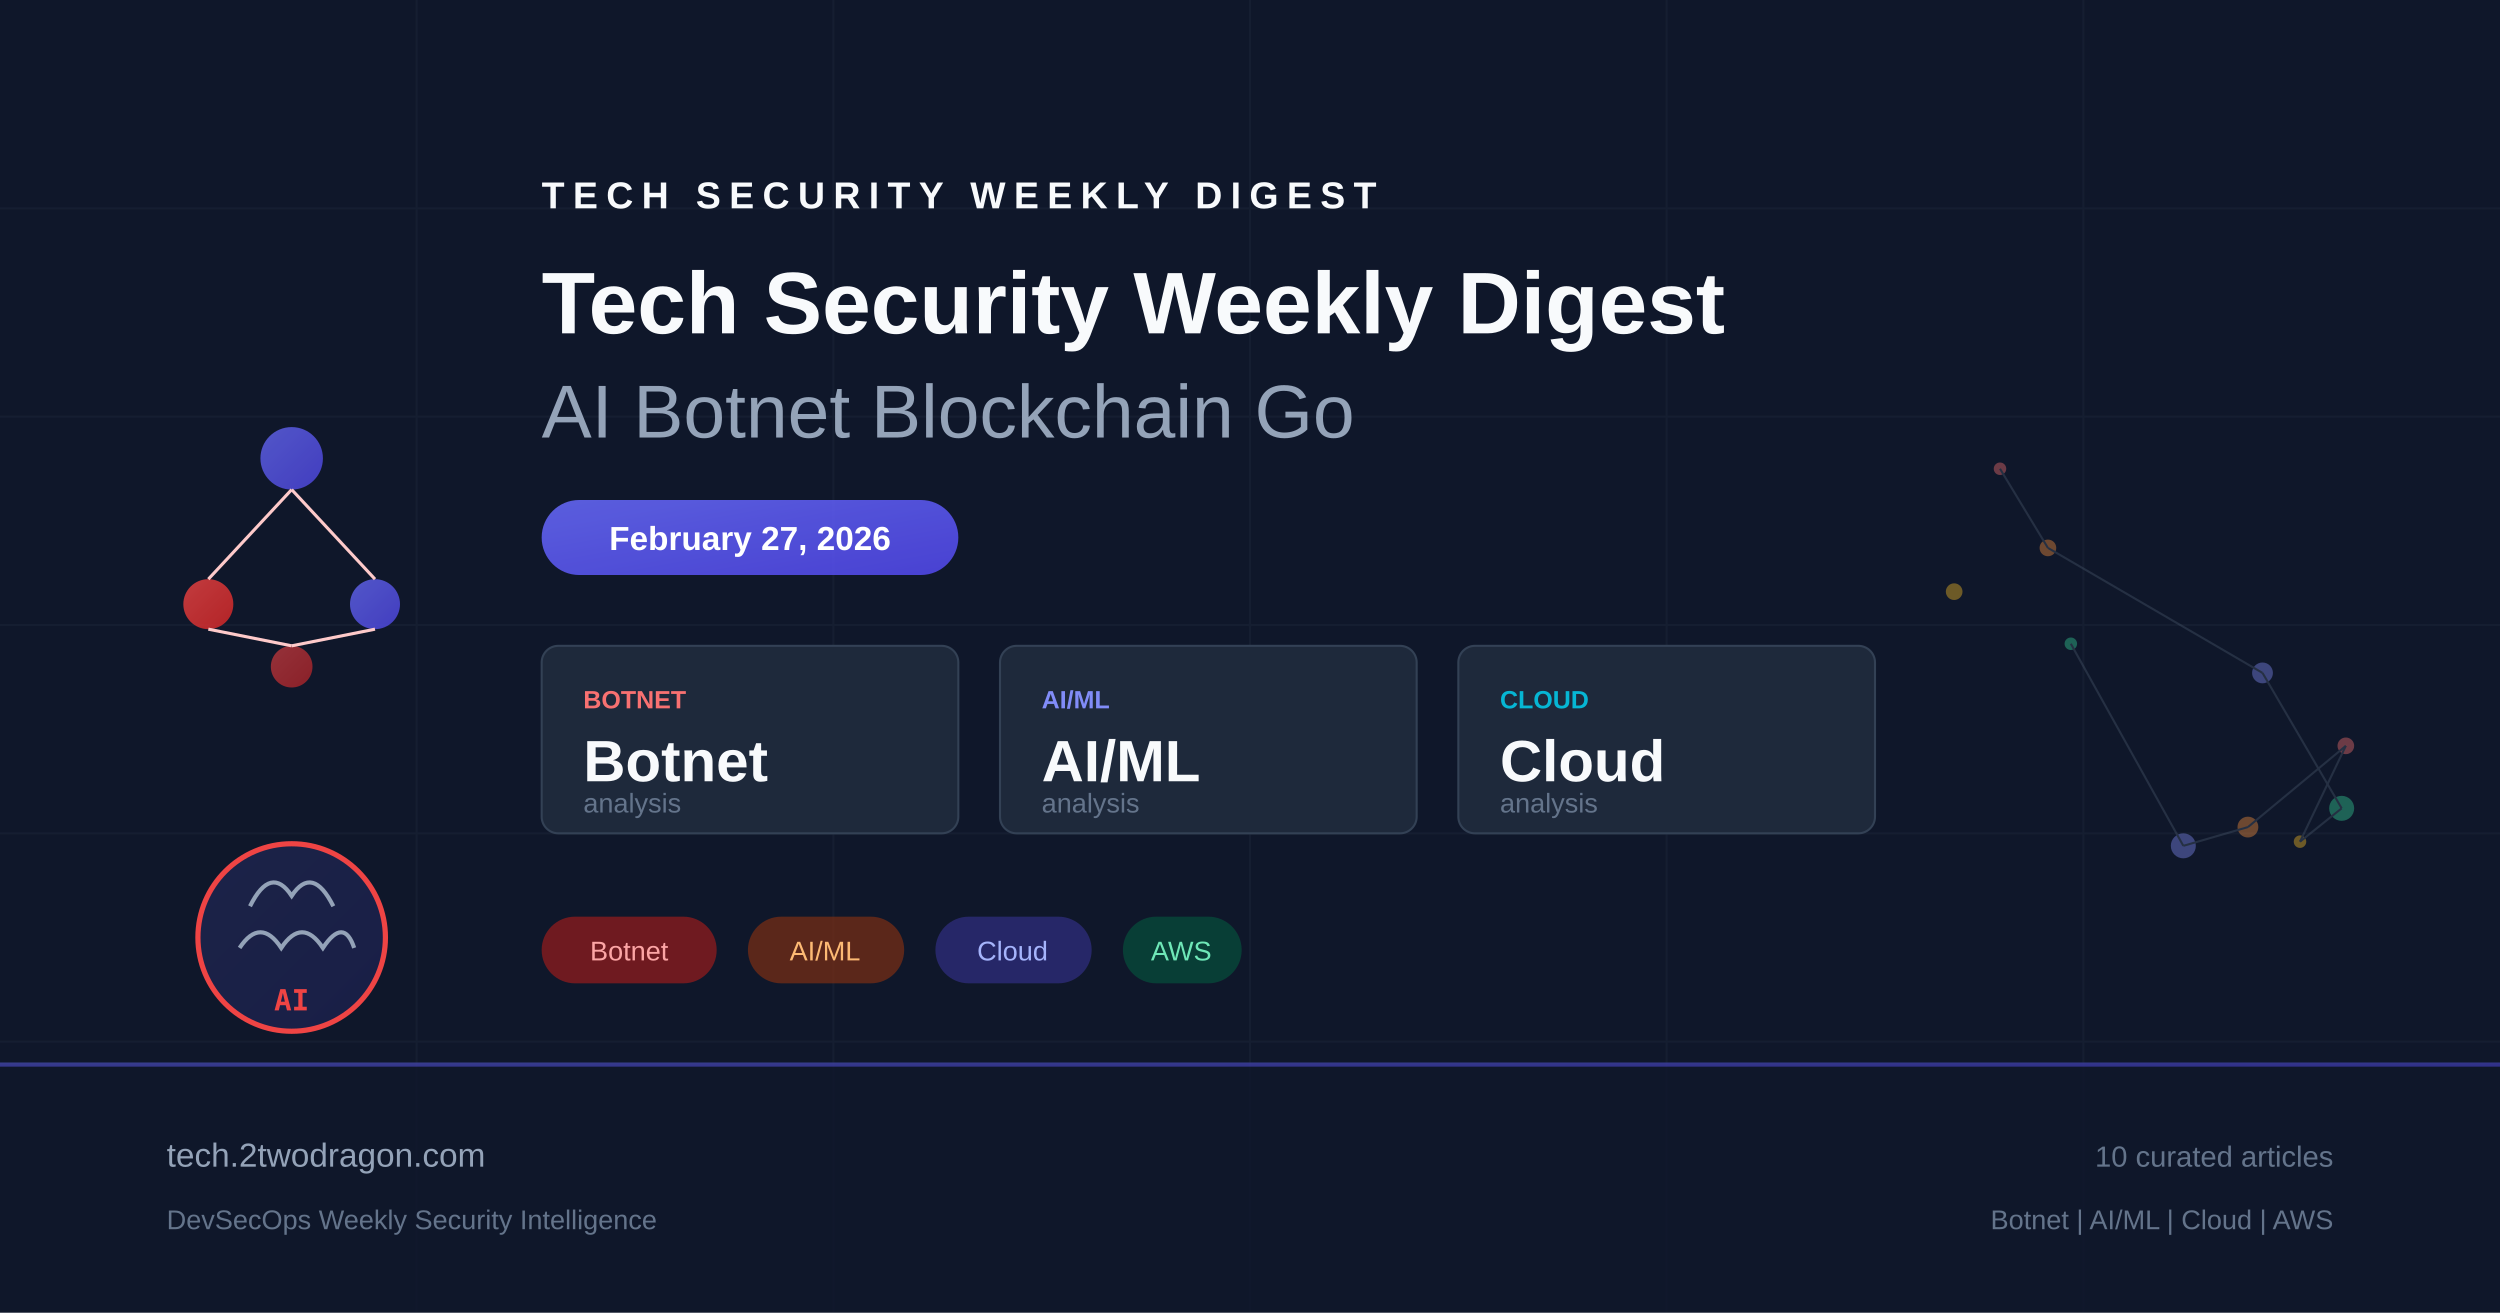
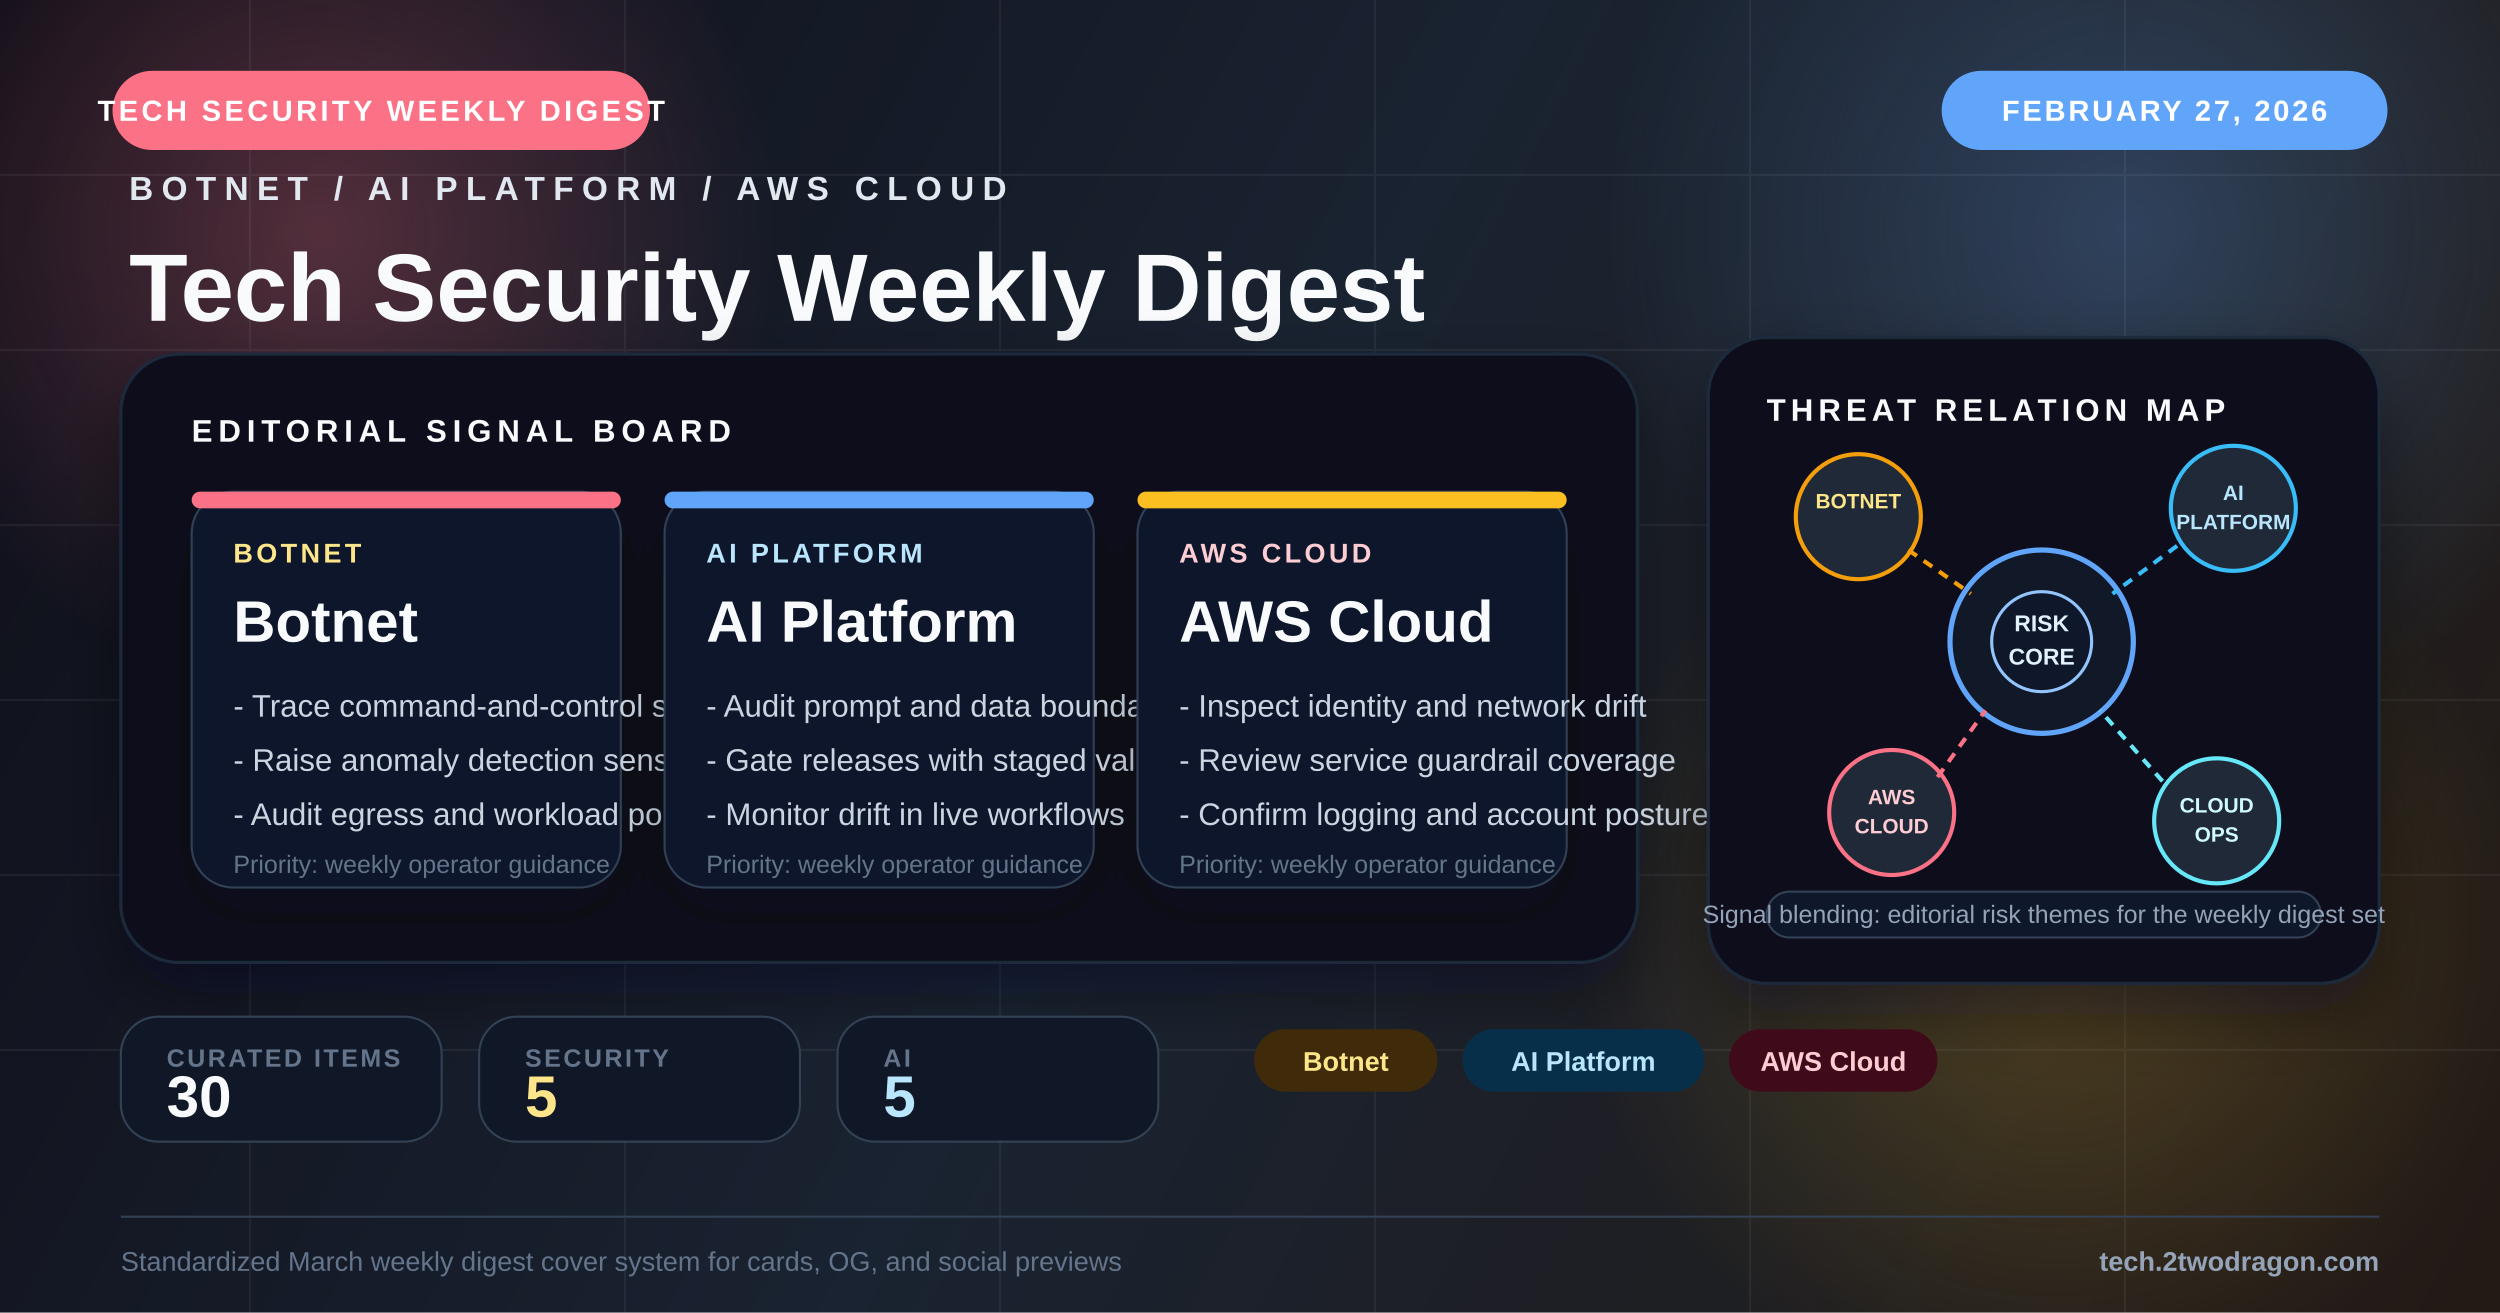
<svg xmlns="http://www.w3.org/2000/svg" viewBox="0 0 1200 630" fill="none">
  <defs>
-     <linearGradient id="bg" x1="0" y1="0" x2="1200" y2="630">
-       <stop offset="0%" stop-color="#0f172a" />
-       <stop offset="50%" stop-color="#1e293b" />
-       <stop offset="100%" stop-color="#0f172a" />
+     <linearGradient id="bg" x1="0" y1="0" x2="1200" y2="630" gradientUnits="userSpaceOnUse">
+       <stop offset="0%" stop-color="#121018" />
+       <stop offset="48%" stop-color="#1f2937" />
+       <stop offset="100%" stop-color="#2b1f14" />
    </linearGradient>
-     <linearGradient id="accent" x1="0" y1="0" x2="1" y2="1">
-       <stop offset="0%" stop-color="#6366f1" />
-       <stop offset="100%" stop-color="#4f46e5" />
-     </linearGradient>
-     <linearGradient id="accent2" x1="0" y1="0" x2="1" y2="1">
-       <stop offset="0%" stop-color="#ef4444" />
-       <stop offset="100%" stop-color="#dc2626" />
-     </linearGradient>
+     <radialGradient id="glowAmber" cx="0" cy="0" r="1" gradientUnits="userSpaceOnUse" gradientTransform="translate(154 112) rotate(90) scale(220)">
+       <stop offset="0%" stop-color="#fb7185" stop-opacity="0.28" />
+       <stop offset="100%" stop-color="#fb7185" stop-opacity="0" />
+     </radialGradient>
+     <radialGradient id="glowBlue" cx="0" cy="0" r="1" gradientUnits="userSpaceOnUse" gradientTransform="translate(1020 110) rotate(90) scale(250)">
+       <stop offset="0%" stop-color="#60a5fa" stop-opacity="0.26" />
+       <stop offset="100%" stop-color="#60a5fa" stop-opacity="0" />
+     </radialGradient>
+     <radialGradient id="glowRed" cx="0" cy="0" r="1" gradientUnits="userSpaceOnUse" gradientTransform="translate(986 448) rotate(90) scale(230)">
+       <stop offset="0%" stop-color="#fbbf24" stop-opacity="0.22" />
+       <stop offset="100%" stop-color="#fbbf24" stop-opacity="0" />
+     </radialGradient>
+     <filter id="softShadow" x="-20%" y="-20%" width="140%" height="140%">
+       <feDropShadow dx="0" dy="14" stdDeviation="16" flood-color="#020617" flood-opacity="0.42" />
+     </filter>
+     <filter id="cardShadow" x="-20%" y="-20%" width="140%" height="150%">
+       <feDropShadow dx="0" dy="12" stdDeviation="14" flood-color="#020617" flood-opacity="0.34" />
+     </filter>
  </defs>
  <rect width="1200" height="630" fill="url(#bg)" />
-   <g opacity="0.05" stroke="#94a3b8" stroke-width="1">
-     <line x1="0" y1="100" x2="1200" y2="100" />
-     <line x1="0" y1="200" x2="1200" y2="200" />
-     <line x1="0" y1="300" x2="1200" y2="300" />
-     <line x1="0" y1="400" x2="1200" y2="400" />
-     <line x1="0" y1="500" x2="1200" y2="500" />
-     <line x1="200" y1="0" x2="200" y2="630" />
-     <line x1="400" y1="0" x2="400" y2="630" />
-     <line x1="600" y1="0" x2="600" y2="630" />
-     <line x1="800" y1="0" x2="800" y2="630" />
-     <line x1="1000" y1="0" x2="1000" y2="630" />
+   <rect width="1200" height="630" fill="#020617" opacity="0.18" />
+   <circle cx="154" cy="112" r="220" fill="url(#glowAmber)" />
+   <circle cx="1020" cy="110" r="250" fill="url(#glowBlue)" />
+   <circle cx="986" cy="448" r="230" fill="url(#glowRed)" />
+   <g opacity="0.07" stroke="#cbd5e1" stroke-width="1">
+     <line x1="0" y1="84" x2="1200" y2="84" />
+     <line x1="0" y1="168" x2="1200" y2="168" />
+     <line x1="0" y1="252" x2="1200" y2="252" />
+     <line x1="0" y1="336" x2="1200" y2="336" />
+     <line x1="0" y1="420" x2="1200" y2="420" />
+     <line x1="0" y1="504" x2="1200" y2="504" />
+     <line x1="120" y1="0" x2="120" y2="630" />
+     <line x1="300" y1="0" x2="300" y2="630" />
+     <line x1="480" y1="0" x2="480" y2="630" />
+     <line x1="660" y1="0" x2="660" y2="630" />
+     <line x1="840" y1="0" x2="840" y2="630" />
+     <line x1="1020" y1="0" x2="1020" y2="630" />
  </g>
-   <g transform="translate(80, 180)">
-     <circle cx="60" cy="40" r="15" fill="url(#accent)" opacity="0.8" />
-     <circle cx="20" cy="110" r="12" fill="url(#accent2)" opacity="0.8" />
-     <circle cx="100" cy="110" r="12" fill="url(#accent)" opacity="0.8" />
-     <circle cx="60" cy="140" r="10" fill="url(#accent2)" opacity="0.6" />
-     <line x1="60" y1="55" x2="20" y2="98" stroke="#fecaca" stroke-width="1.5" />
-     <line x1="60" y1="55" x2="100" y2="98" stroke="#fecaca" stroke-width="1.5" />
-     <line x1="20" y1="122" x2="60" y2="130" stroke="#fecaca" stroke-width="1.5" />
-     <line x1="100" y1="122" x2="60" y2="130" stroke="#fecaca" stroke-width="1.5" />
+   <rect x="54" y="34" width="258" height="38" rx="19" fill="#fb7185" />
+   <text x="183" y="58" text-anchor="middle" fill="#fff" font-family="Arial, sans-serif" font-size="14" font-weight="700" letter-spacing="1.6">TECH SECURITY WEEKLY DIGEST</text>
+   <rect x="932" y="34" width="214" height="38" rx="19" fill="#60a5fa" />
+   <text x="1039" y="58" text-anchor="middle" fill="#fff" font-family="Arial, sans-serif" font-size="14" font-weight="700" letter-spacing="1.3">FEBRUARY 27, 2026</text>
+   <g transform="translate(62 96)">
+     <text x="0" y="0" fill="#e2e8f0" font-family="Arial, sans-serif" font-size="16" font-weight="700" letter-spacing="4">BOTNET / AI PLATFORM / AWS CLOUD</text>
+     <text x="0" y="58" fill="#f8fafc" font-family="Arial, sans-serif" font-size="46" font-weight="800">Tech Security Weekly Digest</text>
+     <text x="0" y="102" fill="#94a3b8" font-family="Arial, sans-serif" font-size="24">AI Botnet Blockchain Go</text>
  </g>
-   <g transform="translate(80, 380)">
-     <circle cx="60" cy="70" r="45" fill="url(#accent)" opacity="0.15" />
-     <circle cx="60" cy="70" r="45" fill="none" stroke="#ef4444" stroke-width="2.5" />
-     <path d="M40 55 Q50 35 60 50 Q70 35 80 55" fill="none" stroke="#94a3b8" stroke-width="2" />
-     <path d="M35 75 Q45 60 55 75 Q65 60 75 75 Q85 60 90 75" fill="none" stroke="#94a3b8" stroke-width="2" />
-     <text x="60" y="105" text-anchor="middle" fill="#ef4444" font-family="monospace" font-size="14" font-weight="bold">AI</text>
+   <g transform="translate(58 170)" filter="url(#softShadow)">
+     <rect width="728" height="292" rx="28" fill="#09111d" stroke="#1e293b" stroke-width="1.5" />
+     <rect x="0" y="0" width="728" height="292" rx="28" fill="url(#glowBlue)" opacity="0.2" />
+     <text x="34" y="42" fill="#f8fafc" font-family="Arial, sans-serif" font-size="15" font-weight="700" letter-spacing="2.8">EDITORIAL SIGNAL BOARD</text>
+     <g transform="translate(34 66)">
+       <rect width="206" height="190" rx="20" fill="#0f172a" stroke="#334155" filter="url(#cardShadow)" />
+       <rect width="206" height="8" rx="4" fill="#fb7185" />
+       <text x="20" y="34" fill="#fde68a" font-family="Arial, sans-serif" font-size="13" font-weight="700" letter-spacing="1.6">BOTNET</text>
+       <text x="20" y="72" fill="#f8fafc" font-family="Arial, sans-serif" font-size="28" font-weight="800">Botnet</text>
+       <text x="20" y="108" fill="#cbd5e1" font-family="Arial, sans-serif" font-size="15">- Trace command-and-control signals</text>
+       <text x="20" y="134" fill="#cbd5e1" font-family="Arial, sans-serif" font-size="15">- Raise anomaly detection sensitivity</text>
+       <text x="20" y="160" fill="#cbd5e1" font-family="Arial, sans-serif" font-size="15">- Audit egress and workload policy</text>
+       <text x="20" y="183" fill="#64748b" font-family="Arial, sans-serif" font-size="12">Priority: weekly operator guidance</text>
+     </g>
+     <g transform="translate(261 66)">
+       <rect width="206" height="190" rx="20" fill="#0f172a" stroke="#334155" filter="url(#cardShadow)" />
+       <rect width="206" height="8" rx="4" fill="#60a5fa" />
+       <text x="20" y="34" fill="#bae6fd" font-family="Arial, sans-serif" font-size="13" font-weight="700" letter-spacing="1.6">AI PLATFORM</text>
+       <text x="20" y="72" fill="#f8fafc" font-family="Arial, sans-serif" font-size="28" font-weight="800">AI Platform</text>
+       <text x="20" y="108" fill="#cbd5e1" font-family="Arial, sans-serif" font-size="15">- Audit prompt and data boundaries</text>
+       <text x="20" y="134" fill="#cbd5e1" font-family="Arial, sans-serif" font-size="15">- Gate releases with staged validation</text>
+       <text x="20" y="160" fill="#cbd5e1" font-family="Arial, sans-serif" font-size="15">- Monitor drift in live workflows</text>
+       <text x="20" y="183" fill="#64748b" font-family="Arial, sans-serif" font-size="12">Priority: weekly operator guidance</text>
+     </g>
+     <g transform="translate(488 66)">
+       <rect width="206" height="190" rx="20" fill="#0f172a" stroke="#334155" filter="url(#cardShadow)" />
+       <rect width="206" height="8" rx="4" fill="#fbbf24" />
+       <text x="20" y="34" fill="#fecdd3" font-family="Arial, sans-serif" font-size="13" font-weight="700" letter-spacing="1.6">AWS CLOUD</text>
+       <text x="20" y="72" fill="#f8fafc" font-family="Arial, sans-serif" font-size="28" font-weight="800">AWS Cloud</text>
+       <text x="20" y="108" fill="#cbd5e1" font-family="Arial, sans-serif" font-size="15">- Inspect identity and network drift</text>
+       <text x="20" y="134" fill="#cbd5e1" font-family="Arial, sans-serif" font-size="15">- Review service guardrail coverage</text>
+       <text x="20" y="160" fill="#cbd5e1" font-family="Arial, sans-serif" font-size="15">- Confirm logging and account posture</text>
+       <text x="20" y="183" fill="#64748b" font-family="Arial, sans-serif" font-size="12">Priority: weekly operator guidance</text>
+     </g>
  </g>
-   <g transform="translate(260, 100)">
-     <text x="0" y="0" fill="#f8fafc" font-family="Arial, sans-serif" font-size="18" font-weight="bold" letter-spacing="4">TECH SECURITY WEEKLY DIGEST</text>
-     <text x="0" y="60" fill="#f8fafc" font-family="Arial, sans-serif" font-size="42" font-weight="bold">Tech Security Weekly Digest</text>
-     <text x="0" y="110" fill="#94a3b8" font-family="Arial, sans-serif" font-size="36" font-weight="300">AI Botnet Blockchain Go</text>
+   <g transform="translate(820 162)">
+     <rect width="322" height="310" rx="28" fill="#09111d" stroke="#1e293b" stroke-width="1.5" filter="url(#softShadow)" />
+     <text x="28" y="40" fill="#f8fafc" font-family="Arial, sans-serif" font-size="15" font-weight="700" letter-spacing="2.4">THREAT RELATION MAP</text>
+     <circle cx="160" cy="146" r="44" fill="#111827" stroke="#60a5fa" stroke-width="2.5" />
+     <circle cx="160" cy="146" r="24" fill="#0f172a" stroke="#93c5fd" stroke-width="1.5" />
+     <text x="160" y="141" text-anchor="middle" fill="#e0f2fe" font-family="Arial, sans-serif" font-size="11" font-weight="700">RISK</text>
+     <text x="160" y="157" text-anchor="middle" fill="#e0f2fe" font-family="Arial, sans-serif" font-size="11" font-weight="700">CORE</text>
+     <circle cx="72" cy="86" r="30" fill="#1f2937" stroke="#f59e0b" stroke-width="2" />
+     <text x="72" y="82" text-anchor="middle" fill="#fde68a" font-family="Arial, sans-serif" font-size="10" font-weight="700">BOTNET</text>
+     <circle cx="252" cy="82" r="30" fill="#1f2937" stroke="#38bdf8" stroke-width="2" />
+     <text x="252" y="78" text-anchor="middle" fill="#bae6fd" font-family="Arial, sans-serif" font-size="10" font-weight="700">AI</text>
+     <text x="252" y="92" text-anchor="middle" fill="#bae6fd" font-family="Arial, sans-serif" font-size="10" font-weight="700">PLATFORM</text>
+     <circle cx="88" cy="228" r="30" fill="#1f2937" stroke="#fb7185" stroke-width="2" />
+     <text x="88" y="224" text-anchor="middle" fill="#fecdd3" font-family="Arial, sans-serif" font-size="10" font-weight="700">AWS</text>
+     <text x="88" y="238" text-anchor="middle" fill="#fecdd3" font-family="Arial, sans-serif" font-size="10" font-weight="700">CLOUD</text>
+     <circle cx="244" cy="232" r="30" fill="#1f2937" stroke="#67e8f9" stroke-width="2" />
+     <text x="244" y="228" text-anchor="middle" fill="#cffafe" font-family="Arial, sans-serif" font-size="10" font-weight="700">CLOUD</text>
+     <text x="244" y="242" text-anchor="middle" fill="#cffafe" font-family="Arial, sans-serif" font-size="10" font-weight="700">OPS</text>
+     <line x1="96" y1="102" x2="126" y2="123" stroke="#f59e0b" stroke-width="2" stroke-dasharray="5 4" />
+     <line x1="225" y1="100" x2="194" y2="123" stroke="#38bdf8" stroke-width="2" stroke-dasharray="5 4" />
+     <line x1="110" y1="211" x2="133" y2="179" stroke="#fb7185" stroke-width="2" stroke-dasharray="5 4" />
+     <line x1="218" y1="213" x2="188" y2="179" stroke="#67e8f9" stroke-width="2" stroke-dasharray="5 4" />
+     <rect x="28" y="266" width="266" height="22" rx="11" fill="#0f172a" stroke="#334155" />
+     <text x="161" y="281" text-anchor="middle" fill="#94a3b8" font-family="Arial, sans-serif" font-size="12">Signal blending: editorial risk themes for the weekly digest set</text>
  </g>
-   <rect x="260" y="240" width="200" height="36" rx="18" fill="url(#accent)" opacity="0.9" />
-   <text x="360" y="264" text-anchor="middle" fill="white" font-family="Arial, sans-serif" font-size="16" font-weight="bold">February 27, 2026</text>
-   <g transform="translate(260, 310)">
-     <rect x="0" y="0" width="200" height="90" rx="8" fill="#1e293b" stroke="#334155" stroke-width="1" />
-     <text x="20" y="30" fill="#f87171" font-family="Arial, sans-serif" font-size="12" font-weight="bold">BOTNET</text>
-     <text x="20" y="65" fill="#f8fafc" font-family="Arial, sans-serif" font-size="28" font-weight="bold">Botnet</text>
-     <text x="20" y="80" fill="#64748b" font-family="Arial, sans-serif" font-size="13">analysis</text>
-     <rect x="220" y="0" width="200" height="90" rx="8" fill="#1e293b" stroke="#334155" stroke-width="1" />
-     <text x="240" y="30" fill="#818cf8" font-family="Arial, sans-serif" font-size="12" font-weight="bold">AI/ML</text>
-     <text x="240" y="65" fill="#f8fafc" font-family="Arial, sans-serif" font-size="28" font-weight="bold">AI/ML</text>
-     <text x="240" y="80" fill="#64748b" font-family="Arial, sans-serif" font-size="13">analysis</text>
-     <rect x="440" y="0" width="200" height="90" rx="8" fill="#1e293b" stroke="#334155" stroke-width="1" />
-     <text x="460" y="30" fill="#06b6d4" font-family="Arial, sans-serif" font-size="12" font-weight="bold">CLOUD</text>
-     <text x="460" y="65" fill="#f8fafc" font-family="Arial, sans-serif" font-size="28" font-weight="bold">Cloud</text>
-     <text x="460" y="80" fill="#64748b" font-family="Arial, sans-serif" font-size="13">analysis</text>
+   <g transform="translate(58 488)">
+     <rect width="154" height="60" rx="18" fill="#101827" stroke="#334155" />
+     <text x="22" y="24" fill="#64748b" font-family="Arial, sans-serif" font-size="12" font-weight="700" letter-spacing="1.2">CURATED ITEMS</text>
+     <text x="22" y="48" fill="#f8fafc" font-family="Arial, sans-serif" font-size="28" font-weight="800">30</text>
  </g>
-   <g transform="translate(260, 440)">
-     <rect x="0" y="0" width="84" height="32" rx="16" fill="#991b1b" opacity="0.7" />
-     <text x="42" y="21" text-anchor="middle" fill="#fca5a5" font-family="Arial, sans-serif" font-size="13">Botnet</text>
-     <rect x="99" y="0" width="75" height="32" rx="16" fill="#7c2d12" opacity="0.7" />
-     <text x="136" y="21" text-anchor="middle" fill="#fdba74" font-family="Arial, sans-serif" font-size="13">AI/ML</text>
-     <rect x="189" y="0" width="75" height="32" rx="16" fill="#312e81" opacity="0.7" />
-     <text x="226" y="21" text-anchor="middle" fill="#a5b4fc" font-family="Arial, sans-serif" font-size="13">Cloud</text>
-     <rect x="279" y="0" width="57" height="32" rx="16" fill="#064e3b" opacity="0.7" />
-     <text x="307" y="21" text-anchor="middle" fill="#6ee7b7" font-family="Arial, sans-serif" font-size="13">AWS</text>
+   <g transform="translate(230 488)">
+     <rect width="154" height="60" rx="18" fill="#101827" stroke="#334155" />
+     <text x="22" y="24" fill="#64748b" font-family="Arial, sans-serif" font-size="12" font-weight="700" letter-spacing="1.2">SECURITY</text>
+     <text x="22" y="48" fill="#fde68a" font-family="Arial, sans-serif" font-size="28" font-weight="800">5</text>
  </g>
-   <g transform="translate(900, 180)" opacity="0.4">
-     <circle cx="60" cy="45" r="3" fill="#f87171" />
-     <circle cx="83" cy="83" r="4" fill="#fb923c" />
-     <circle cx="186" cy="143" r="5" fill="#818cf8" />
-     <circle cx="224" cy="208" r="6" fill="#34d399" />
-     <circle cx="204" cy="224" r="3" fill="#fbbf24" />
-     <circle cx="226" cy="178" r="4" fill="#f87171" />
-     <circle cx="179" cy="217" r="5" fill="#fb923c" />
-     <circle cx="148" cy="226" r="6" fill="#818cf8" />
-     <circle cx="94" cy="129" r="3" fill="#34d399" />
-     <circle cx="38" cy="104" r="4" fill="#fbbf24" />
-     <line x1="60" y1="45" x2="83" y2="83" stroke="#475569" stroke-width="1" />
-     <line x1="83" y1="83" x2="186" y2="143" stroke="#475569" stroke-width="1" />
-     <line x1="186" y1="143" x2="224" y2="208" stroke="#475569" stroke-width="1" />
-     <line x1="224" y1="208" x2="204" y2="224" stroke="#475569" stroke-width="1" />
-     <line x1="204" y1="224" x2="226" y2="178" stroke="#475569" stroke-width="1" />
-     <line x1="226" y1="178" x2="179" y2="217" stroke="#475569" stroke-width="1" />
-     <line x1="179" y1="217" x2="148" y2="226" stroke="#475569" stroke-width="1" />
-     <line x1="148" y1="226" x2="94" y2="129" stroke="#475569" stroke-width="1" />
+   <g transform="translate(402 488)">
+     <rect width="154" height="60" rx="18" fill="#101827" stroke="#334155" />
+     <text x="22" y="24" fill="#64748b" font-family="Arial, sans-serif" font-size="12" font-weight="700" letter-spacing="1.2">AI</text>
+     <text x="22" y="48" fill="#bae6fd" font-family="Arial, sans-serif" font-size="28" font-weight="800">5</text>
  </g>
-   <rect x="0" y="510" width="1200" height="120" fill="#0f172a" opacity="0.8" />
-   <rect x="0" y="510" width="1200" height="2" fill="url(#accent)" opacity="0.5" />
-   <text x="80" y="560" fill="#94a3b8" font-family="Arial, sans-serif" font-size="16">tech.2twodragon.com</text>
-   <text x="80" y="590" fill="#64748b" font-family="Arial, sans-serif" font-size="13">DevSecOps Weekly Security Intelligence</text>
-   <text x="1120" y="560" text-anchor="end" fill="#64748b" font-family="Arial, sans-serif" font-size="14">10 curated articles</text>
-   <text x="1120" y="590" text-anchor="end" fill="#64748b" font-family="Arial, sans-serif" font-size="13">Botnet | AI/ML | Cloud | AWS</text>
+   <g transform="translate(602 494)">
+     <rect x="0" y="0" width="88" height="30" rx="15" fill="#3f2a0a" />
+     <text x="44.0" y="20" text-anchor="middle" fill="#fde68a" font-family="Arial, sans-serif" font-size="13" font-weight="700">Botnet</text>
+     <rect x="100" y="0" width="116" height="30" rx="15" fill="#082f49" />
+     <text x="158.0" y="20" text-anchor="middle" fill="#bae6fd" font-family="Arial, sans-serif" font-size="13" font-weight="700">AI Platform</text>
+     <rect x="228" y="0" width="100" height="30" rx="15" fill="#3f0b1a" />
+     <text x="278.0" y="20" text-anchor="middle" fill="#fecdd3" font-family="Arial, sans-serif" font-size="13" font-weight="700">AWS Cloud</text>
+   </g>
+   <line x1="58" y1="584" x2="1142" y2="584" stroke="#334155" stroke-width="1" />
+   <text x="58" y="610" fill="#64748b" font-family="Arial, sans-serif" font-size="13">Standardized March weekly digest cover system for cards, OG, and social previews</text>
+   <text x="1142" y="610" text-anchor="end" fill="#94a3b8" font-family="Arial, sans-serif" font-size="13" font-weight="700">tech.2twodragon.com</text>
</svg>
